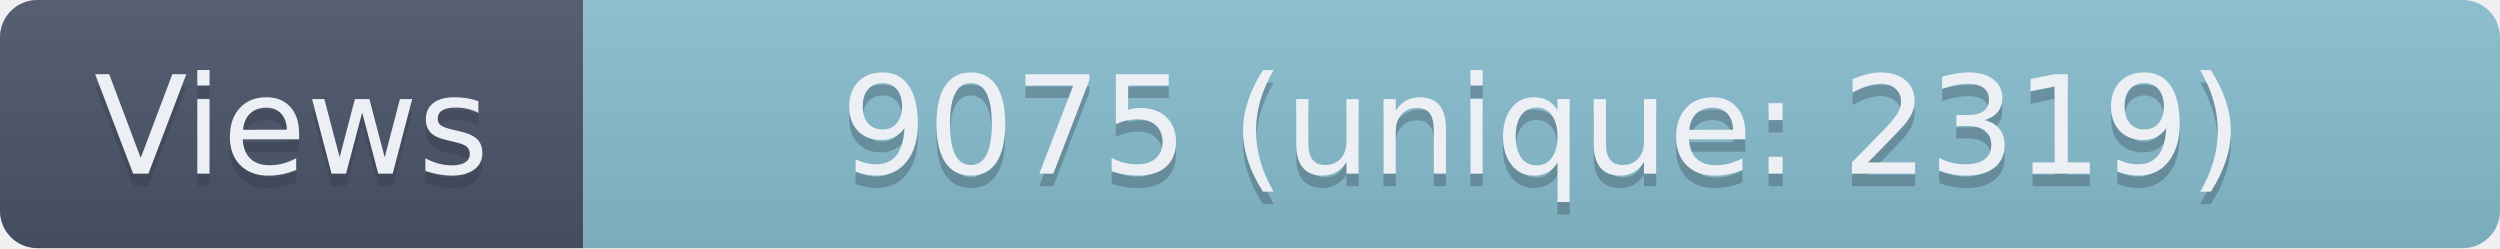
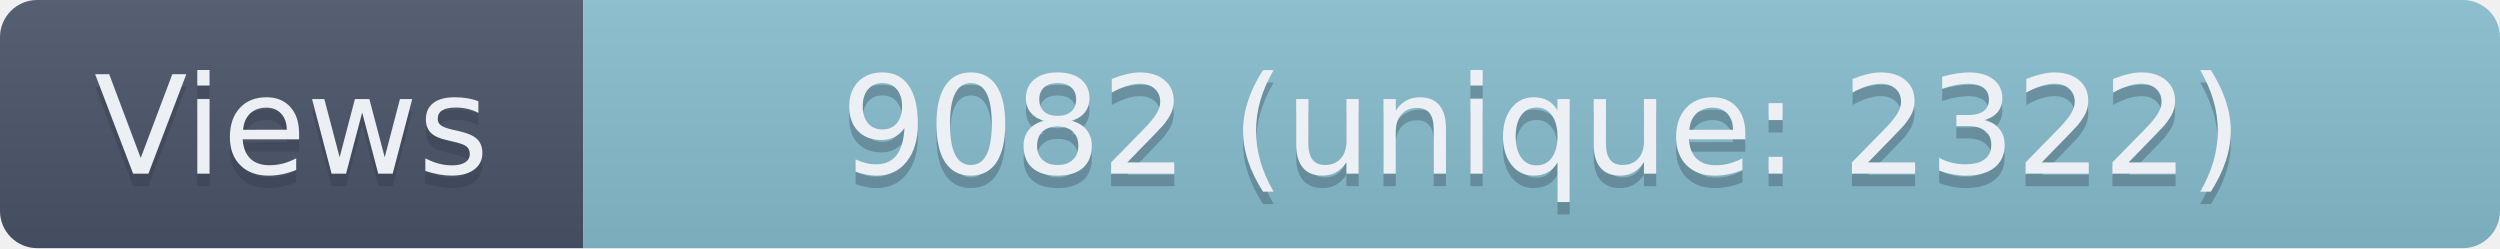
- <svg xmlns="http://www.w3.org/2000/svg" width="201.5" height="20" role="img" aria-label="Views: 9075 (unique: 2319)">
+ <svg xmlns="http://www.w3.org/2000/svg" width="201.5" height="20" role="img" aria-label="Views: 9082 (unique: 2322)">
  <linearGradient id="s" x2="0" y2="100%">
    <stop offset="0" stop-color="#bbb" stop-opacity=".1" />
    <stop offset="1" stop-opacity=".1" />
  </linearGradient>
  <clipPath id="r">
    <rect width="201.5" height="20" rx="3" fill="#fff" />
  </clipPath>
  <g clip-path="url(#r)">
    <rect width="47" height="20" fill="#4C566A" />
    <rect x="47" width="154.5" height="20" fill="#88C0D0" />
    <rect width="201.5" height="20" fill="url(#s)" />
  </g>
  <g fill="#ECEFF4" text-anchor="middle" font-family="Verdana,Geneva,DejaVu Sans,sans-serif" text-rendering="geometricPrecision" font-size="110">
    <text aria-hidden="true" x="235" y="150" fill="#2E3440" fill-opacity=".3" transform="scale(.1)" textLength="370">Views</text>
    <text x="235" y="140" transform="scale(.1)" textLength="370">Views</text>
-     <text aria-hidden="true" x="1242.5" y="150" fill="#2E3440" fill-opacity=".3" transform="scale(.1)" textLength="1445">9075 (unique: 2319)</text>
-     <text x="1242.5" y="140" transform="scale(.1)" textLength="1445">9075 (unique: 2319)</text>
+     <text aria-hidden="true" x="1242.5" y="150" fill="#2E3440" fill-opacity=".3" transform="scale(.1)" textLength="1445">9082 (unique: 2322)</text>
+     <text x="1242.5" y="140" transform="scale(.1)" textLength="1445">9082 (unique: 2322)</text>
  </g>
</svg>
